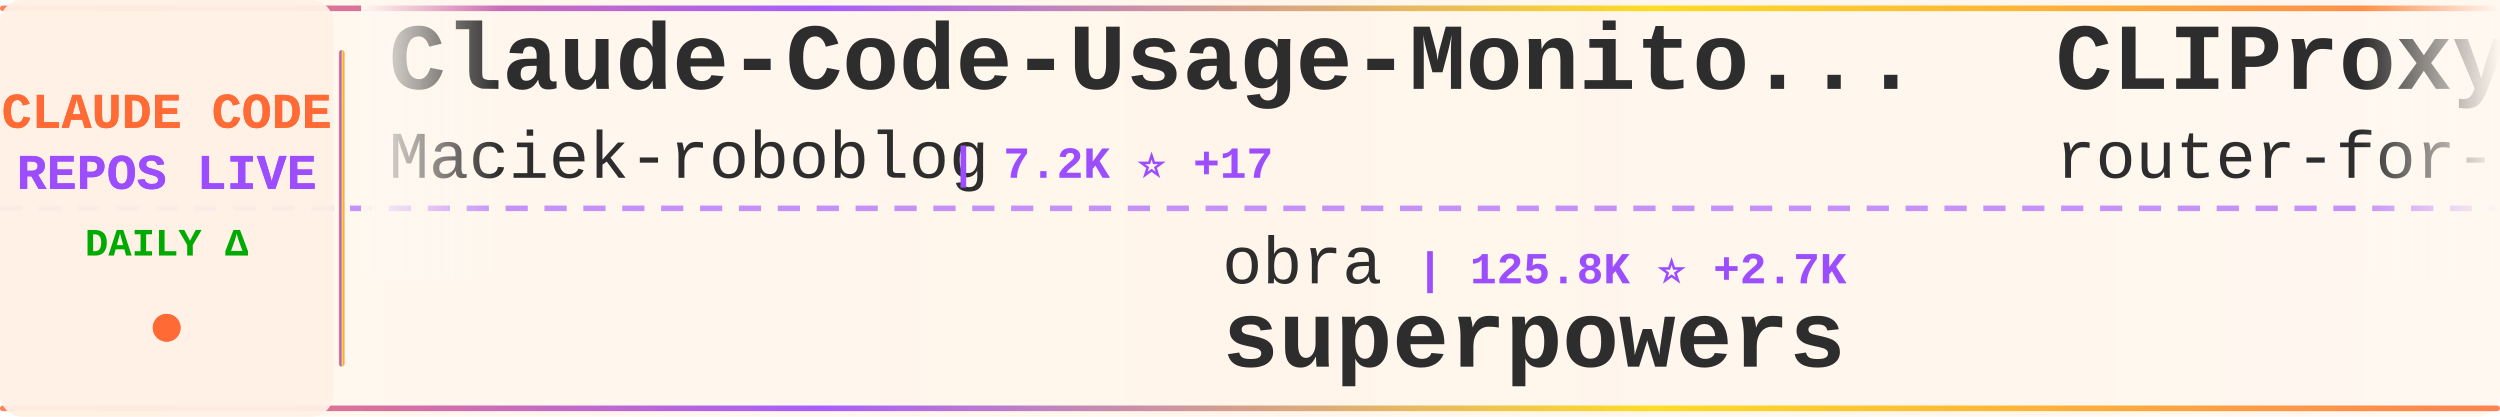
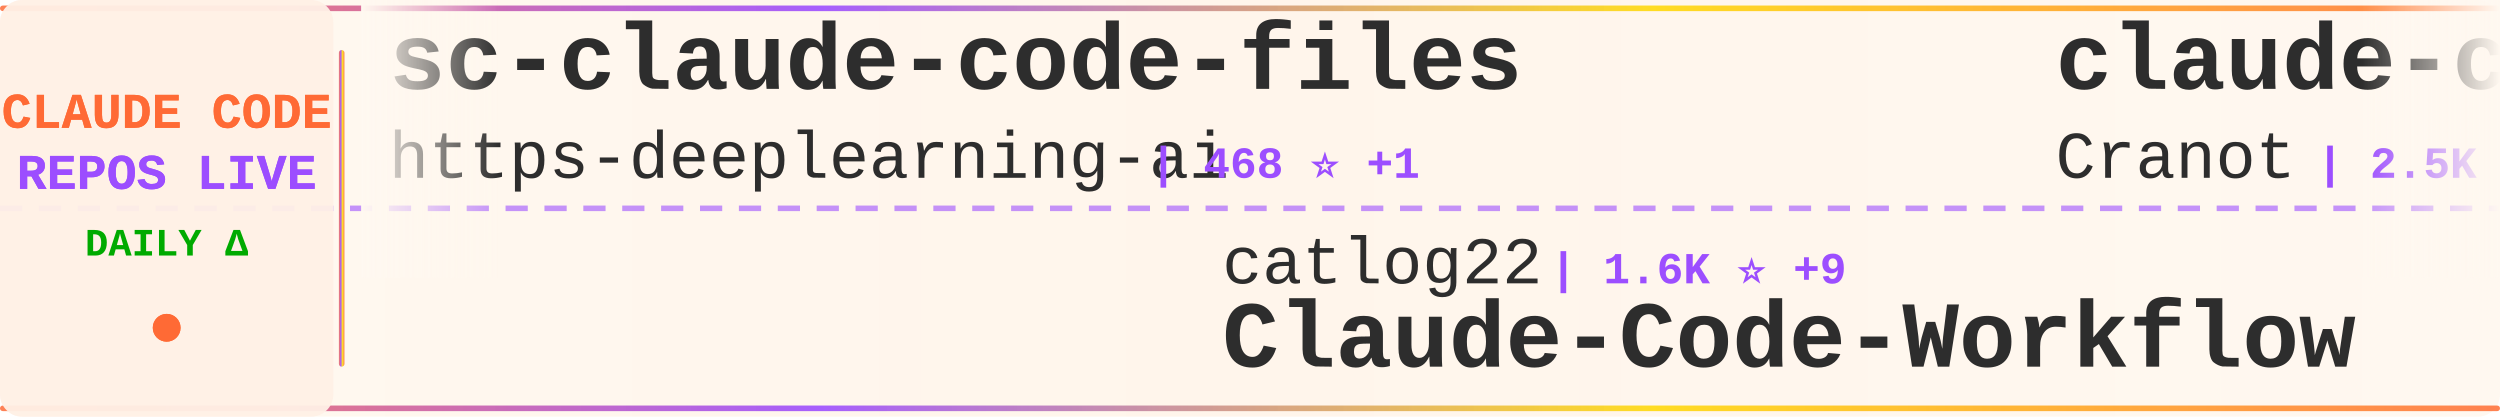
<svg xmlns="http://www.w3.org/2000/svg" width="900" height="150">
  <defs>
    <linearGradient id="tickerBg" x1="0%" y1="0%" x2="100%" y2="0%">
      <stop offset="0%" style="stop-color:#fff8f0;stop-opacity:0.98" />
      <stop offset="50%" style="stop-color:#fff5eb;stop-opacity:1" />
      <stop offset="100%" style="stop-color:#fff8f0;stop-opacity:0.98" />
    </linearGradient>
    <linearGradient id="borderGrad" x1="0%" y1="0%" x2="100%" y2="0%">
      <stop offset="0%" style="stop-color:#FF6B35;stop-opacity:0.85">
        <animate attributeName="stop-opacity" values="0.85;1;0.85" dur="2s" repeatCount="indefinite" />
      </stop>
      <stop offset="33%" style="stop-color:#9C4EFF;stop-opacity:0.9">
        <animate attributeName="stop-opacity" values="0.9;1;0.9" dur="2.2s" repeatCount="indefinite" />
      </stop>
      <stop offset="66%" style="stop-color:#FFD700;stop-opacity:0.85">
        <animate attributeName="stop-opacity" values="0.85;1;0.85" dur="1.8s" repeatCount="indefinite" />
      </stop>
      <stop offset="100%" style="stop-color:#FF6B35;stop-opacity:0.85">
        <animate attributeName="stop-opacity" values="0.85;1;0.85" dur="2s" repeatCount="indefinite" />
      </stop>
    </linearGradient>
    <filter id="textGlow">
      <feGaussianBlur stdDeviation="0.15" result="coloredBlur" />
      <feMerge>
        <feMergeNode in="coloredBlur" />
        <feMergeNode in="SourceGraphic" />
      </feMerge>
    </filter>
    <filter id="metricGlow">
      <feGaussianBlur stdDeviation="0.2" result="coloredBlur" />
      <feMerge>
        <feMergeNode in="coloredBlur" />
        <feMergeNode in="SourceGraphic" />
      </feMerge>
    </filter>
    <linearGradient id="leftFade" x1="0%" y1="0%" x2="100%" y2="0%">
      <stop offset="0%" style="stop-color:#fff8f0;stop-opacity:1" />
      <stop offset="100%" style="stop-color:#fff8f0;stop-opacity:0" />
    </linearGradient>
    <linearGradient id="rightFade" x1="0%" y1="0%" x2="100%" y2="0%">
      <stop offset="0%" style="stop-color:#fff8f0;stop-opacity:0" />
      <stop offset="100%" style="stop-color:#fff8f0;stop-opacity:1" />
    </linearGradient>
  </defs>
  <rect width="900" height="150" fill="url(#tickerBg)" rx="8" />
  <rect x="0" y="2" width="900" height="2" fill="url(#borderGrad)" rx="1" />
  <rect x="0" y="146" width="900" height="2" fill="url(#borderGrad)" rx="1" />
  <line x1="0" y1="75" x2="900" y2="75" stroke="#9C4EFF" stroke-width="2" stroke-dasharray="8 6" opacity="0.6" />
  <rect x="0" y="0" width="120" height="150" fill="#fff0e6" opacity="0.95" rx="8" />
  <text x="60" y="46" font-family="'Courier New', monospace" font-size="18" font-weight="bold" fill="#FF6B35" text-anchor="middle" filter="url(#textGlow)">
    CLAUDE CODE
  </text>
  <text x="60" y="68" font-family="'Courier New', monospace" font-size="18" font-weight="bold" fill="#9C4EFF" text-anchor="middle" filter="url(#textGlow)">
    REPOS LIVE
  </text>
  <text x="60" y="92" font-family="'Courier New', monospace" font-size="14" font-weight="bold" fill="#00aa00" text-anchor="middle">
    DAILY Δ
  </text>
  <circle cx="60" cy="118" r="5" fill="#FF6B35" filter="url(#metricGlow)">
    <animate attributeName="r" values="4;6;4" dur="1.5s" repeatCount="indefinite" />
    <animate attributeName="opacity" values="0.6;1;0.6" dur="1.5s" repeatCount="indefinite" />
  </circle>
  <rect x="122" y="18" width="2" height="114" fill="url(#borderGrad)" rx="1" />
  <clipPath id="tickerClip">
    <rect x="130" y="0" width="770" height="150" />
  </clipPath>
  <g clip-path="url(#tickerClip)">
    <g id="tickerItems">
      <animateTransform attributeName="transform" attributeType="XML" type="translate" from="0 0" to="-3000 0" dur="54s" repeatCount="indefinite" />
      <g transform="translate(0, 0)">
-         <text x="140" y="32" font-family="'Courier New', monospace" font-size="34" font-weight="bold" fill="#2d2d2d">Claude-Code-Usage-Monito...</text>
-         <text x="140" y="64" font-family="'Courier New', monospace" font-size="24" font-weight="normal" fill="#2d2d2d" opacity="1.0">Maciek-roboblog</text>
-         <text x="342" y="64" font-family="'Courier New', monospace" font-size="16" font-weight="bold" fill="#9C4EFF"> | 7.2K ⭐ +17</text>
+         <text x="140" y="32" font-family="'Courier New', monospace" font-size="34" font-weight="bold" fill="#2d2d2d">sc-claude-code-files</text>
+         <text x="140" y="64" font-family="'Courier New', monospace" font-size="24" font-weight="normal" fill="#2d2d2d" opacity="1.0">https-deeplearning-ai</text>
+         <text x="414" y="64" font-family="'Courier New', monospace" font-size="16" font-weight="bold" fill="#9C4EFF"> | 468 ⭐ +1</text>
      </g>
      <g transform="translate(300, 0)">
-         <text x="140" y="102" font-family="'Courier New', monospace" font-size="24" font-weight="normal" fill="#2d2d2d" opacity="1.0">obra</text>
-         <text x="210" y="102" font-family="'Courier New', monospace" font-size="16" font-weight="bold" fill="#9C4EFF"> | 125.8K ⭐ +2.7K</text>
-         <text x="140" y="132" font-family="'Courier New', monospace" font-size="34" font-weight="bold" fill="#2d2d2d">superpowers</text>
+         <text x="140" y="102" font-family="'Courier New', monospace" font-size="24" font-weight="normal" fill="#2d2d2d" opacity="1.0">catlog22</text>
+         <text x="258" y="102" font-family="'Courier New', monospace" font-size="16" font-weight="bold" fill="#9C4EFF"> | 1.6K ⭐ +9</text>
+         <text x="140" y="132" font-family="'Courier New', monospace" font-size="34" font-weight="bold" fill="#2d2d2d">Claude-Code-Workflow</text>
      </g>
      <g transform="translate(600, 0)">
-         <text x="140" y="32" font-family="'Courier New', monospace" font-size="34" font-weight="bold" fill="#2d2d2d">CLIProxyAPI</text>
-         <text x="140" y="64" font-family="'Courier New', monospace" font-size="24" font-weight="normal" fill="#2d2d2d" opacity="1.0">router-for-me</text>
-         <text x="318" y="64" font-family="'Courier New', monospace" font-size="16" font-weight="bold" fill="#9C4EFF"> | 21.4K ⭐ +342</text>
+         <text x="140" y="32" font-family="'Courier New', monospace" font-size="34" font-weight="bold" fill="#2d2d2d">claude-code-guide</text>
+         <text x="140" y="64" font-family="'Courier New', monospace" font-size="24" font-weight="normal" fill="#2d2d2d" opacity="1.0">Cranot</text>
+         <text x="234" y="64" font-family="'Courier New', monospace" font-size="16" font-weight="bold" fill="#9C4EFF"> | 2.5K ⭐ +2</text>
      </g>
      <g transform="translate(900, 0)">
+         <text x="140" y="102" font-family="'Courier New', monospace" font-size="24" font-weight="normal" fill="#2d2d2d" opacity="1.0">severity1</text>
+         <text x="270" y="102" font-family="'Courier New', monospace" font-size="16" font-weight="bold" fill="#9C4EFF"> | 1.3K ⭐ +3</text>
+         <text x="140" y="132" font-family="'Courier New', monospace" font-size="34" font-weight="bold" fill="#2d2d2d">claude-code-prompt-impro...</text>
+       </g>
+       <g transform="translate(1200, 0)">
+         <text x="140" y="32" font-family="'Courier New', monospace" font-size="34" font-weight="bold" fill="#2d2d2d">ralph</text>
+         <text x="140" y="64" font-family="'Courier New', monospace" font-size="24" font-weight="normal" fill="#2d2d2d" opacity="1.0">snarktank</text>
+         <text x="270" y="64" font-family="'Courier New', monospace" font-size="16" font-weight="bold" fill="#9C4EFF"> | 14.1K ⭐ +83</text>
+       </g>
+       <g transform="translate(1500, 0)">
+         <text x="140" y="102" font-family="'Courier New', monospace" font-size="24" font-weight="normal" fill="#2d2d2d" opacity="1.0">anthropics</text>
+         <text x="282" y="102" font-family="'Courier New', monospace" font-size="16" font-weight="bold" fill="#9C4EFF"> | 6.7K ⭐ +27</text>
+         <text x="140" y="132" font-family="'Courier New', monospace" font-size="34" font-weight="bold" fill="#2d2d2d">claude-code-action</text>
+       </g>
+       <g transform="translate(1800, 0)">
+         <text x="140" y="32" font-family="'Courier New', monospace" font-size="34" font-weight="bold" fill="#2d2d2d">Claude-Code-x-OpenClaw-G...</text>
+         <text x="140" y="64" font-family="'Courier New', monospace" font-size="24" font-weight="normal" fill="#2d2d2d" opacity="1.0">KimYx0207</text>
+         <text x="270" y="64" font-family="'Courier New', monospace" font-size="16" font-weight="bold" fill="#9C4EFF"> | 2.5K ⭐ +21</text>
+       </g>
+       <g transform="translate(2100, 0)">
        <text x="140" y="102" font-family="'Courier New', monospace" font-size="24" font-weight="normal" fill="#2d2d2d" opacity="1.0">siteboon</text>
-         <text x="258" y="102" font-family="'Courier New', monospace" font-size="16" font-weight="bold" fill="#9C4EFF"> | 9.2K ⭐ +41</text>
+         <text x="258" y="102" font-family="'Courier New', monospace" font-size="16" font-weight="bold" fill="#9C4EFF"> | 9.2K ⭐ +39</text>
        <text x="140" y="132" font-family="'Courier New', monospace" font-size="34" font-weight="bold" fill="#2d2d2d">claudecodeui</text>
      </g>
-       <g transform="translate(1200, 0)">
-         <text x="140" y="32" font-family="'Courier New', monospace" font-size="34" font-weight="bold" fill="#2d2d2d">claude-code-showcase</text>
-         <text x="140" y="64" font-family="'Courier New', monospace" font-size="24" font-weight="normal" fill="#2d2d2d" opacity="1.0">ChrisWiles</text>
-         <text x="282" y="64" font-family="'Courier New', monospace" font-size="16" font-weight="bold" fill="#9C4EFF"> | 5.6K ⭐ +15</text>
-       </g>
-       <g transform="translate(1500, 0)">
-         <text x="140" y="102" font-family="'Courier New', monospace" font-size="24" font-weight="normal" fill="#2d2d2d" opacity="1.0">bfly123</text>
-         <text x="246" y="102" font-family="'Courier New', monospace" font-size="16" font-weight="bold" fill="#9C4EFF"> | 2.0K ⭐ +27</text>
-         <text x="140" y="132" font-family="'Courier New', monospace" font-size="34" font-weight="bold" fill="#2d2d2d">claude_code_bridge</text>
-       </g>
-       <g transform="translate(1800, 0)">
-         <text x="140" y="32" font-family="'Courier New', monospace" font-size="34" font-weight="bold" fill="#2d2d2d">claude-code-tresor</text>
-         <text x="140" y="64" font-family="'Courier New', monospace" font-size="24" font-weight="normal" fill="#2d2d2d" opacity="1.0">alirezarezvani</text>
-         <text x="330" y="64" font-family="'Courier New', monospace" font-size="16" font-weight="bold" fill="#9C4EFF"> | 658 ⭐ +1</text>
-       </g>
-       <g transform="translate(2100, 0)">
-         <text x="140" y="102" font-family="'Courier New', monospace" font-size="24" font-weight="normal" fill="#2d2d2d" opacity="1.0">https-deeplearning-ai</text>
-         <text x="414" y="102" font-family="'Courier New', monospace" font-size="16" font-weight="bold" fill="#9C4EFF"> | 468 ⭐ +2</text>
-         <text x="140" y="132" font-family="'Courier New', monospace" font-size="34" font-weight="bold" fill="#2d2d2d">sc-claude-code-files</text>
-       </g>
      <g transform="translate(2400, 0)">
-         <text x="140" y="32" font-family="'Courier New', monospace" font-size="34" font-weight="bold" fill="#2d2d2d">opencode</text>
-         <text x="140" y="64" font-family="'Courier New', monospace" font-size="24" font-weight="normal" fill="#2d2d2d" opacity="1.0">anomalyco</text>
-         <text x="270" y="64" font-family="'Courier New', monospace" font-size="16" font-weight="bold" fill="#9C4EFF"> | 133.0K ⭐ +644</text>
+         <text x="140" y="32" font-family="'Courier New', monospace" font-size="34" font-weight="bold" fill="#2d2d2d">openskills</text>
+         <text x="140" y="64" font-family="'Courier New', monospace" font-size="24" font-weight="normal" fill="#2d2d2d" opacity="1.0">numman-ali</text>
+         <text x="282" y="64" font-family="'Courier New', monospace" font-size="16" font-weight="bold" fill="#9C4EFF"> | 9.3K ⭐ +52</text>
      </g>
      <g transform="translate(2700, 0)">
-         <text x="140" y="102" font-family="'Courier New', monospace" font-size="24" font-weight="normal" fill="#2d2d2d" opacity="1.0">0xfurai</text>
-         <text x="246" y="102" font-family="'Courier New', monospace" font-size="16" font-weight="bold" fill="#9C4EFF"> | 803 ⭐ +1</text>
-         <text x="140" y="132" font-family="'Courier New', monospace" font-size="34" font-weight="bold" fill="#2d2d2d">claude-code-subagents</text>
+         <text x="140" y="102" font-family="'Courier New', monospace" font-size="24" font-weight="normal" fill="#2d2d2d" opacity="1.0">anomalyco</text>
+         <text x="270" y="102" font-family="'Courier New', monospace" font-size="16" font-weight="bold" fill="#9C4EFF"> | 133.2K ⭐ +668</text>
+         <text x="140" y="132" font-family="'Courier New', monospace" font-size="34" font-weight="bold" fill="#2d2d2d">opencode</text>
      </g>
      <g transform="translate(3000, 0)">
-         <text x="140" y="32" font-family="'Courier New', monospace" font-size="34" font-weight="bold" fill="#2d2d2d">Claude-Code-Usage-Monito...</text>
-         <text x="140" y="64" font-family="'Courier New', monospace" font-size="24" font-weight="normal" fill="#2d2d2d" opacity="1.0">Maciek-roboblog</text>
-         <text x="342" y="64" font-family="'Courier New', monospace" font-size="16" font-weight="bold" fill="#9C4EFF"> | 7.2K ⭐ +17</text>
+         <text x="140" y="32" font-family="'Courier New', monospace" font-size="34" font-weight="bold" fill="#2d2d2d">sc-claude-code-files</text>
+         <text x="140" y="64" font-family="'Courier New', monospace" font-size="24" font-weight="normal" fill="#2d2d2d" opacity="1.0">https-deeplearning-ai</text>
+         <text x="414" y="64" font-family="'Courier New', monospace" font-size="16" font-weight="bold" fill="#9C4EFF"> | 468 ⭐ +1</text>
      </g>
      <g transform="translate(3300, 0)">
-         <text x="140" y="102" font-family="'Courier New', monospace" font-size="24" font-weight="normal" fill="#2d2d2d" opacity="1.0">obra</text>
-         <text x="210" y="102" font-family="'Courier New', monospace" font-size="16" font-weight="bold" fill="#9C4EFF"> | 125.8K ⭐ +2.7K</text>
-         <text x="140" y="132" font-family="'Courier New', monospace" font-size="34" font-weight="bold" fill="#2d2d2d">superpowers</text>
+         <text x="140" y="102" font-family="'Courier New', monospace" font-size="24" font-weight="normal" fill="#2d2d2d" opacity="1.0">catlog22</text>
+         <text x="258" y="102" font-family="'Courier New', monospace" font-size="16" font-weight="bold" fill="#9C4EFF"> | 1.6K ⭐ +9</text>
+         <text x="140" y="132" font-family="'Courier New', monospace" font-size="34" font-weight="bold" fill="#2d2d2d">Claude-Code-Workflow</text>
      </g>
      <g transform="translate(3600, 0)">
-         <text x="140" y="32" font-family="'Courier New', monospace" font-size="34" font-weight="bold" fill="#2d2d2d">CLIProxyAPI</text>
-         <text x="140" y="64" font-family="'Courier New', monospace" font-size="24" font-weight="normal" fill="#2d2d2d" opacity="1.0">router-for-me</text>
-         <text x="318" y="64" font-family="'Courier New', monospace" font-size="16" font-weight="bold" fill="#9C4EFF"> | 21.4K ⭐ +342</text>
+         <text x="140" y="32" font-family="'Courier New', monospace" font-size="34" font-weight="bold" fill="#2d2d2d">claude-code-guide</text>
+         <text x="140" y="64" font-family="'Courier New', monospace" font-size="24" font-weight="normal" fill="#2d2d2d" opacity="1.0">Cranot</text>
+         <text x="234" y="64" font-family="'Courier New', monospace" font-size="16" font-weight="bold" fill="#9C4EFF"> | 2.5K ⭐ +2</text>
      </g>
      <g transform="translate(3900, 0)">
-         <text x="140" y="102" font-family="'Courier New', monospace" font-size="24" font-weight="normal" fill="#2d2d2d" opacity="1.0">siteboon</text>
-         <text x="258" y="102" font-family="'Courier New', monospace" font-size="16" font-weight="bold" fill="#9C4EFF"> | 9.2K ⭐ +41</text>
-         <text x="140" y="132" font-family="'Courier New', monospace" font-size="34" font-weight="bold" fill="#2d2d2d">claudecodeui</text>
+         <text x="140" y="102" font-family="'Courier New', monospace" font-size="24" font-weight="normal" fill="#2d2d2d" opacity="1.0">severity1</text>
+         <text x="270" y="102" font-family="'Courier New', monospace" font-size="16" font-weight="bold" fill="#9C4EFF"> | 1.3K ⭐ +3</text>
+         <text x="140" y="132" font-family="'Courier New', monospace" font-size="34" font-weight="bold" fill="#2d2d2d">claude-code-prompt-impro...</text>
      </g>
    </g>
  </g>
  <rect x="130" y="0" width="50" height="100" fill="url(#leftFade)" />
  <rect x="850" y="0" width="50" height="100" fill="url(#rightFade)" />
</svg>
